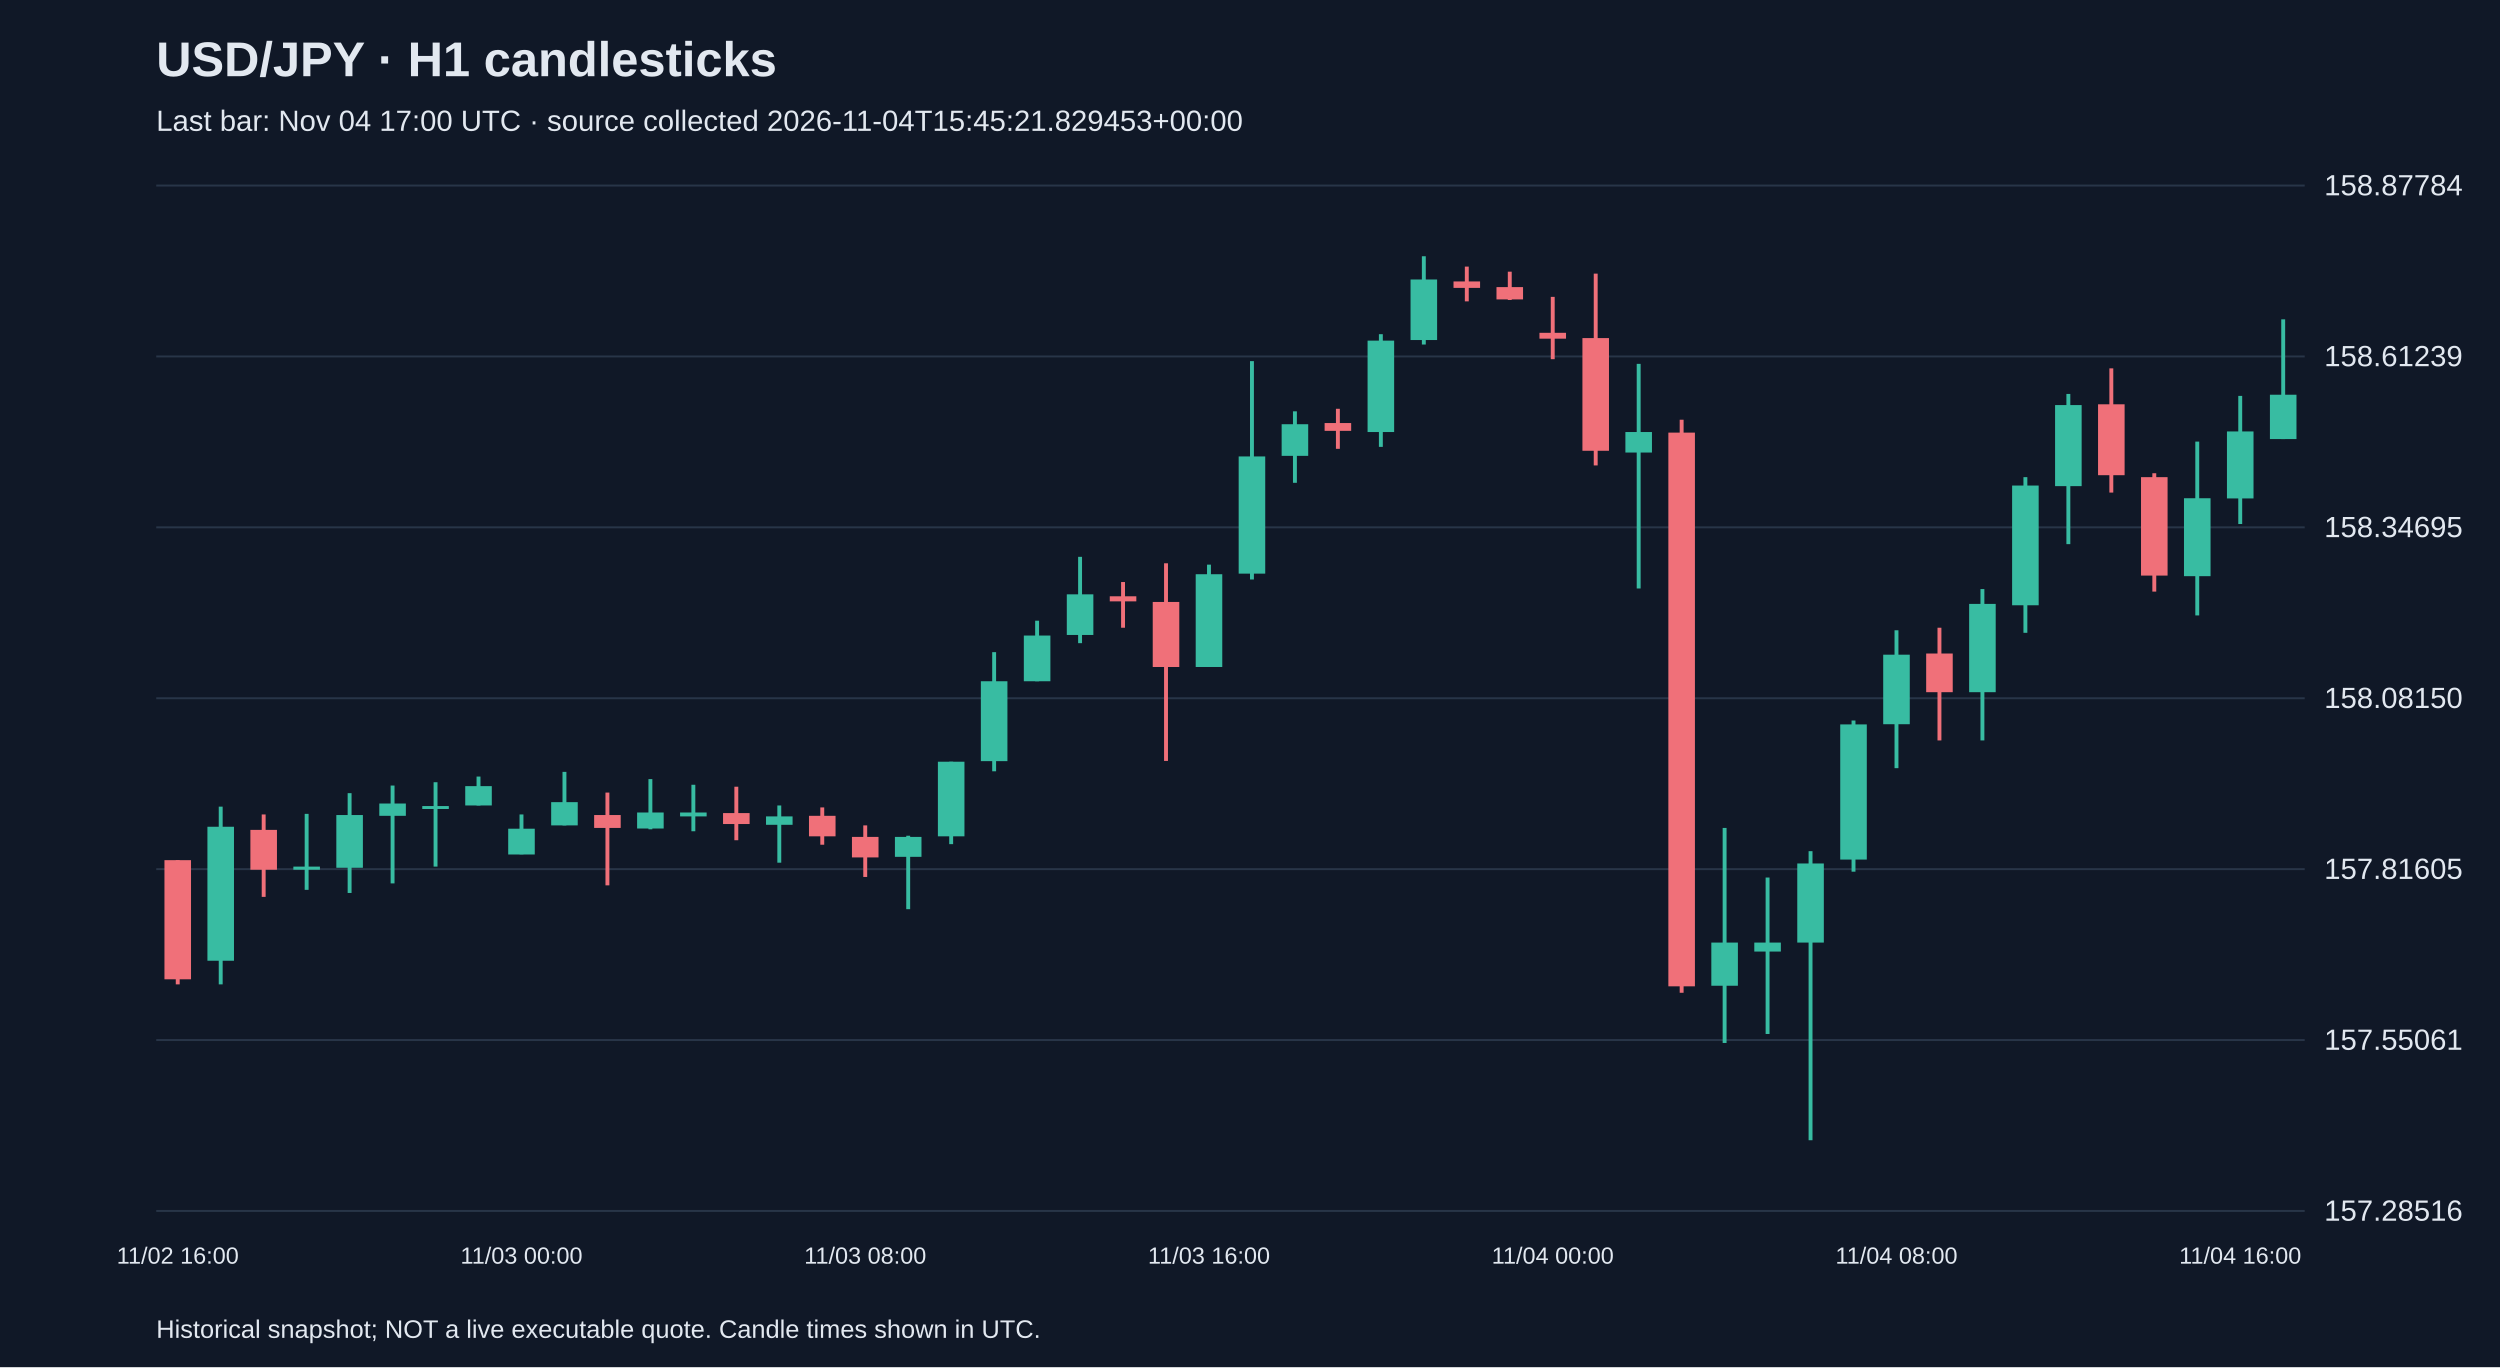
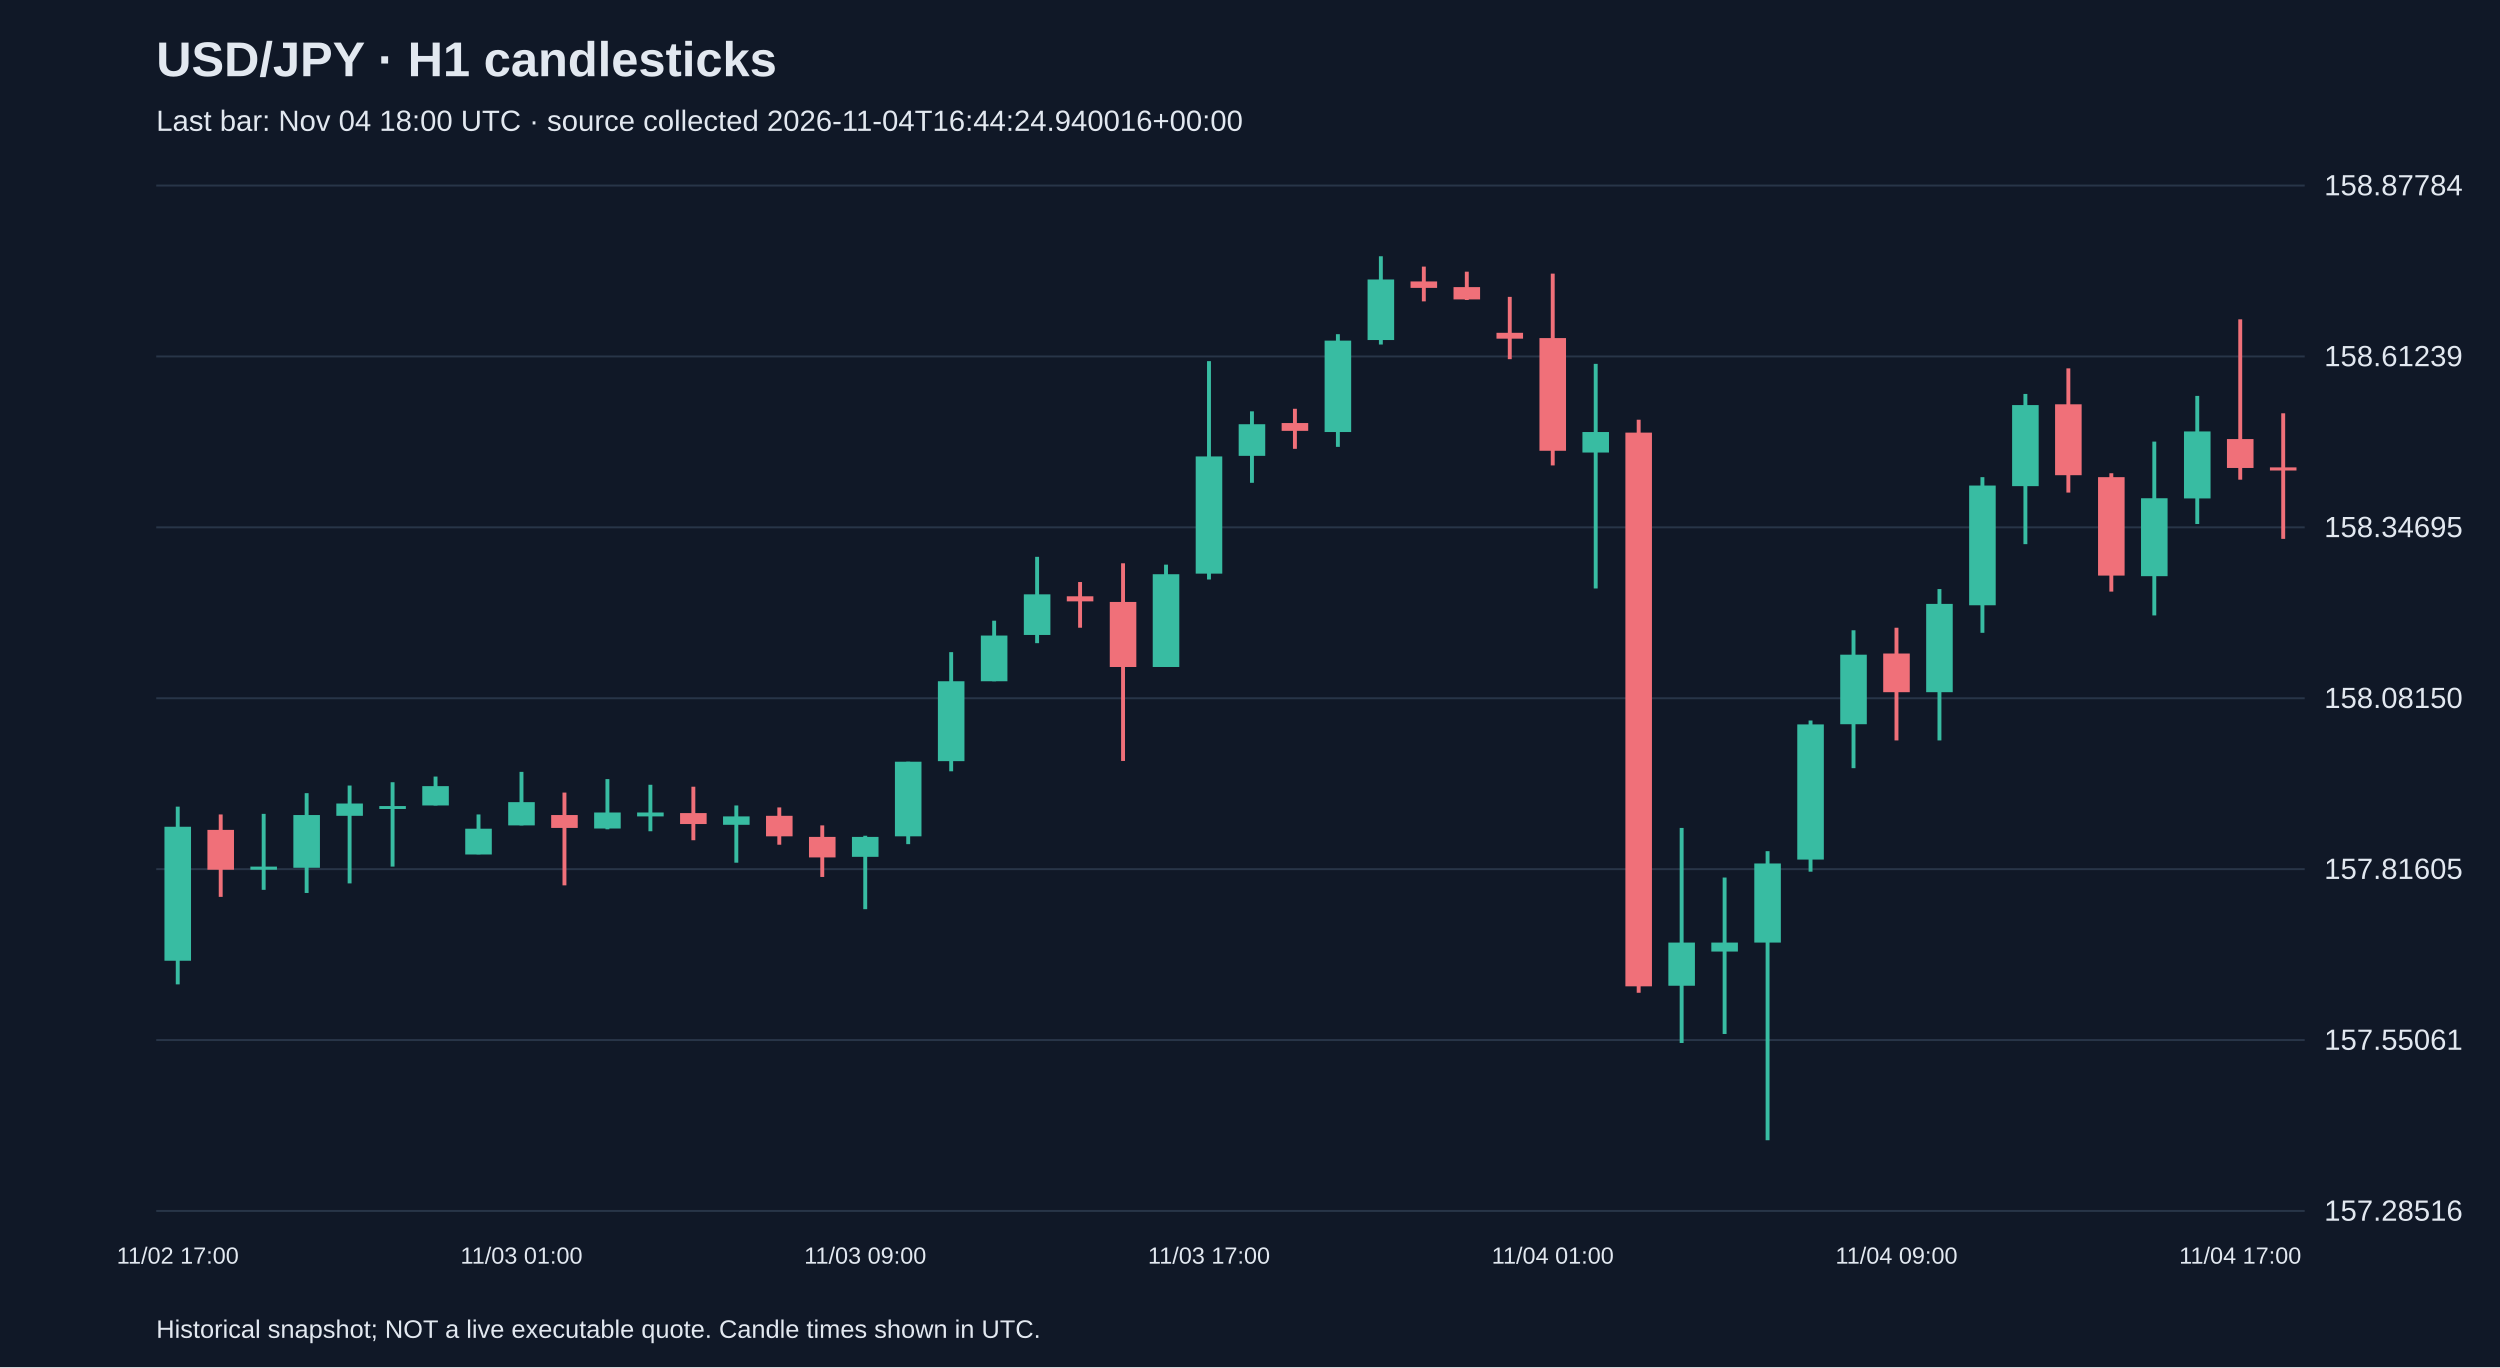
<svg xmlns="http://www.w3.org/2000/svg" viewBox="0 0 1280 700">
  <rect width="100%" height="100%" fill="#101827" />
  <style>text{font-family:Arial,sans-serif;fill:#e2e8f0}</style>
  <text x="80" y="39" font-size="25" font-weight="bold">USD/JPY · H1 candlesticks</text>
-   <text x="80" y="67" font-size="15" fill="#a6b1c5">Last bar: Nov 04 17:00 UTC · source collected 2026-11-04T15:45:21.829453+00:00</text>
+   <text x="80" y="67" font-size="15" fill="#a6b1c5">Last bar: Nov 04 18:00 UTC · source collected 2026-11-04T16:44:24.940016+00:00</text>
  <line x1="80" y1="620.0" x2="1180" y2="620.0" stroke="#283548" />
  <text x="1190" y="625.0" font-size="15">157.28516</text>
  <line x1="80" y1="532.5" x2="1180" y2="532.5" stroke="#283548" />
  <text x="1190" y="537.5" font-size="15">157.55061</text>
  <line x1="80" y1="445.0" x2="1180" y2="445.0" stroke="#283548" />
  <text x="1190" y="450.0" font-size="15">157.81605</text>
  <line x1="80" y1="357.5" x2="1180" y2="357.5" stroke="#283548" />
  <text x="1190" y="362.5" font-size="15">158.08150</text>
  <line x1="80" y1="270.0" x2="1180" y2="270.0" stroke="#283548" />
  <text x="1190" y="275.0" font-size="15">158.34695</text>
  <line x1="80" y1="182.5" x2="1180" y2="182.5" stroke="#283548" />
  <text x="1190" y="187.5" font-size="15">158.61239</text>
  <line x1="80" y1="95.0" x2="1180" y2="95.0" stroke="#283548" />
  <text x="1190" y="100.0" font-size="15">158.87784</text>
-   <line x1="91.0" y1="440.4" x2="91.0" y2="504.0" stroke="#f07079" stroke-width="2" />
-   <rect x="84.2" y="440.4" width="13.6" height="61.0" fill="#f07079" />
-   <text x="91.0" y="647" text-anchor="middle" font-size="12">11/02 16:00</text>
-   <line x1="113.0" y1="413.0" x2="113.0" y2="504.0" stroke="#38bca2" stroke-width="2" />
-   <rect x="106.2" y="423.3" width="13.6" height="68.6" fill="#38bca2" />
-   <line x1="135.0" y1="417.0" x2="135.0" y2="459.2" stroke="#f07079" stroke-width="2" />
-   <rect x="128.2" y="424.9" width="13.6" height="20.4" fill="#f07079" />
-   <line x1="157.0" y1="416.7" x2="157.0" y2="455.6" stroke="#38bca2" stroke-width="2" />
-   <rect x="150.2" y="443.7" width="13.6" height="1.6" fill="#38bca2" />
-   <line x1="179.0" y1="406.1" x2="179.0" y2="457.2" stroke="#38bca2" stroke-width="2" />
-   <rect x="172.2" y="417.3" width="13.6" height="27.0" fill="#38bca2" />
-   <line x1="201.0" y1="402.2" x2="201.0" y2="452.3" stroke="#38bca2" stroke-width="2" />
-   <rect x="194.2" y="411.4" width="13.6" height="6.3" fill="#38bca2" />
-   <line x1="223.0" y1="400.5" x2="223.0" y2="443.7" stroke="#38bca2" stroke-width="2" />
-   <rect x="216.2" y="412.7" width="13.6" height="1.5" fill="#38bca2" />
-   <line x1="245.0" y1="397.6" x2="245.0" y2="412.4" stroke="#38bca2" stroke-width="2" />
-   <rect x="238.2" y="402.5" width="13.6" height="9.9" fill="#38bca2" />
-   <line x1="267.0" y1="417.0" x2="267.0" y2="437.4" stroke="#38bca2" stroke-width="2" />
-   <rect x="260.2" y="424.3" width="13.6" height="13.2" fill="#38bca2" />
-   <text x="267.0" y="647" text-anchor="middle" font-size="12">11/03 00:00</text>
-   <line x1="289.0" y1="395.2" x2="289.0" y2="422.6" stroke="#38bca2" stroke-width="2" />
-   <rect x="282.2" y="410.7" width="13.6" height="11.9" fill="#38bca2" />
-   <line x1="311.0" y1="405.8" x2="311.0" y2="453.3" stroke="#f07079" stroke-width="2" />
-   <rect x="304.2" y="417.3" width="13.6" height="6.6" fill="#f07079" />
-   <line x1="333.0" y1="398.9" x2="333.0" y2="424.6" stroke="#38bca2" stroke-width="2" />
-   <rect x="326.2" y="416.0" width="13.6" height="8.2" fill="#38bca2" />
-   <line x1="355.0" y1="401.8" x2="355.0" y2="425.6" stroke="#38bca2" stroke-width="2" />
-   <rect x="348.2" y="416.0" width="13.6" height="2.0" fill="#38bca2" />
-   <line x1="377.0" y1="402.8" x2="377.0" y2="430.2" stroke="#f07079" stroke-width="2" />
-   <rect x="370.2" y="416.3" width="13.6" height="5.6" fill="#f07079" />
-   <line x1="399.0" y1="412.4" x2="399.0" y2="441.7" stroke="#38bca2" stroke-width="2" />
-   <rect x="392.2" y="418.0" width="13.6" height="4.3" fill="#38bca2" />
-   <line x1="421.0" y1="413.4" x2="421.0" y2="432.5" stroke="#f07079" stroke-width="2" />
-   <rect x="414.2" y="417.7" width="13.6" height="10.5" fill="#f07079" />
-   <line x1="443.0" y1="422.6" x2="443.0" y2="449.0" stroke="#f07079" stroke-width="2" />
-   <rect x="436.2" y="428.5" width="13.6" height="10.5" fill="#f07079" />
-   <text x="443.0" y="647" text-anchor="middle" font-size="12">11/03 08:00</text>
-   <line x1="465.0" y1="427.9" x2="465.0" y2="465.5" stroke="#38bca2" stroke-width="2" />
-   <rect x="458.2" y="428.5" width="13.6" height="10.2" fill="#38bca2" />
-   <line x1="487.0" y1="390.0" x2="487.0" y2="432.2" stroke="#38bca2" stroke-width="2" />
-   <rect x="480.2" y="390.0" width="13.6" height="38.2" fill="#38bca2" />
-   <line x1="509.0" y1="333.9" x2="509.0" y2="394.9" stroke="#38bca2" stroke-width="2" />
-   <rect x="502.2" y="348.8" width="13.6" height="40.9" fill="#38bca2" />
-   <line x1="531.0" y1="317.8" x2="531.0" y2="348.8" stroke="#38bca2" stroke-width="2" />
-   <rect x="524.2" y="325.4" width="13.6" height="23.4" fill="#38bca2" />
-   <line x1="553.0" y1="285.1" x2="553.0" y2="329.3" stroke="#38bca2" stroke-width="2" />
-   <rect x="546.2" y="304.3" width="13.6" height="20.8" fill="#38bca2" />
-   <line x1="575.0" y1="298.0" x2="575.0" y2="321.4" stroke="#f07079" stroke-width="2" />
-   <rect x="568.2" y="305.3" width="13.6" height="2.6" fill="#f07079" />
-   <line x1="597.0" y1="288.4" x2="597.0" y2="389.6" stroke="#f07079" stroke-width="2" />
-   <rect x="590.2" y="308.2" width="13.6" height="33.3" fill="#f07079" />
-   <line x1="619.0" y1="289.1" x2="619.0" y2="341.5" stroke="#38bca2" stroke-width="2" />
-   <rect x="612.2" y="294.0" width="13.6" height="47.5" fill="#38bca2" />
-   <text x="619.0" y="647" text-anchor="middle" font-size="12">11/03 16:00</text>
-   <line x1="641.0" y1="184.9" x2="641.0" y2="296.7" stroke="#38bca2" stroke-width="2" />
-   <rect x="634.2" y="233.7" width="13.6" height="60.0" fill="#38bca2" />
-   <line x1="663.0" y1="210.6" x2="663.0" y2="247.2" stroke="#38bca2" stroke-width="2" />
-   <rect x="656.2" y="217.2" width="13.6" height="16.2" fill="#38bca2" />
-   <line x1="685.0" y1="209.3" x2="685.0" y2="229.8" stroke="#f07079" stroke-width="2" />
-   <rect x="678.2" y="216.6" width="13.6" height="4.0" fill="#f07079" />
-   <line x1="707.0" y1="171.1" x2="707.0" y2="228.8" stroke="#38bca2" stroke-width="2" />
-   <rect x="700.2" y="174.4" width="13.6" height="46.8" fill="#38bca2" />
-   <line x1="729.0" y1="131.2" x2="729.0" y2="176.4" stroke="#38bca2" stroke-width="2" />
-   <rect x="722.2" y="143.1" width="13.6" height="31.0" fill="#38bca2" />
-   <line x1="751.0" y1="136.5" x2="751.0" y2="154.3" stroke="#f07079" stroke-width="2" />
-   <rect x="744.2" y="144.1" width="13.6" height="3.3" fill="#f07079" />
-   <line x1="773.0" y1="139.1" x2="773.0" y2="153.6" stroke="#f07079" stroke-width="2" />
-   <rect x="766.2" y="147.0" width="13.6" height="6.3" fill="#f07079" />
-   <line x1="795.0" y1="152.0" x2="795.0" y2="183.9" stroke="#f07079" stroke-width="2" />
-   <rect x="788.2" y="170.4" width="13.6" height="3.0" fill="#f07079" />
-   <text x="795.0" y="647" text-anchor="middle" font-size="12">11/04 00:00</text>
-   <line x1="817.0" y1="140.1" x2="817.0" y2="238.3" stroke="#f07079" stroke-width="2" />
-   <rect x="810.2" y="173.1" width="13.6" height="57.7" fill="#f07079" />
-   <line x1="839.0" y1="186.3" x2="839.0" y2="301.3" stroke="#38bca2" stroke-width="2" />
-   <rect x="832.2" y="221.2" width="13.6" height="10.5" fill="#38bca2" />
-   <line x1="861.0" y1="214.9" x2="861.0" y2="508.3" stroke="#f07079" stroke-width="2" />
-   <rect x="854.2" y="221.5" width="13.6" height="283.5" fill="#f07079" />
-   <line x1="883.0" y1="423.9" x2="883.0" y2="534.0" stroke="#38bca2" stroke-width="2" />
-   <rect x="876.2" y="482.6" width="13.6" height="22.1" fill="#38bca2" />
-   <line x1="905.0" y1="449.3" x2="905.0" y2="529.4" stroke="#38bca2" stroke-width="2" />
-   <rect x="898.2" y="482.6" width="13.6" height="4.6" fill="#38bca2" />
-   <line x1="927.0" y1="435.8" x2="927.0" y2="583.8" stroke="#38bca2" stroke-width="2" />
-   <rect x="920.2" y="442.1" width="13.6" height="40.5" fill="#38bca2" />
-   <line x1="949.0" y1="368.9" x2="949.0" y2="446.3" stroke="#38bca2" stroke-width="2" />
-   <rect x="942.2" y="370.9" width="13.6" height="69.2" fill="#38bca2" />
-   <line x1="971.0" y1="322.7" x2="971.0" y2="393.3" stroke="#38bca2" stroke-width="2" />
-   <rect x="964.2" y="335.2" width="13.6" height="35.6" fill="#38bca2" />
-   <text x="971.0" y="647" text-anchor="middle" font-size="12">11/04 08:00</text>
-   <line x1="993.0" y1="321.4" x2="993.0" y2="379.1" stroke="#f07079" stroke-width="2" />
-   <rect x="986.2" y="334.6" width="13.6" height="19.8" fill="#f07079" />
-   <line x1="1015.0" y1="301.6" x2="1015.0" y2="379.1" stroke="#38bca2" stroke-width="2" />
-   <rect x="1008.2" y="309.2" width="13.6" height="45.2" fill="#38bca2" />
-   <line x1="1037.0" y1="244.3" x2="1037.0" y2="324.0" stroke="#38bca2" stroke-width="2" />
-   <rect x="1030.2" y="248.6" width="13.6" height="61.3" fill="#38bca2" />
-   <line x1="1059.0" y1="201.7" x2="1059.0" y2="278.6" stroke="#38bca2" stroke-width="2" />
-   <rect x="1052.2" y="207.4" width="13.6" height="41.5" fill="#38bca2" />
-   <line x1="1081.0" y1="188.6" x2="1081.0" y2="252.2" stroke="#f07079" stroke-width="2" />
-   <rect x="1074.2" y="207.0" width="13.6" height="36.3" fill="#f07079" />
-   <line x1="1103.0" y1="242.3" x2="1103.0" y2="302.9" stroke="#f07079" stroke-width="2" />
-   <rect x="1096.2" y="244.3" width="13.6" height="50.4" fill="#f07079" />
-   <line x1="1125.0" y1="226.1" x2="1125.0" y2="315.1" stroke="#38bca2" stroke-width="2" />
-   <rect x="1118.2" y="255.1" width="13.6" height="39.9" fill="#38bca2" />
-   <line x1="1147.0" y1="202.7" x2="1147.0" y2="268.3" stroke="#38bca2" stroke-width="2" />
-   <rect x="1140.2" y="220.9" width="13.6" height="34.3" fill="#38bca2" />
-   <text x="1147.0" y="647" text-anchor="middle" font-size="12">11/04 16:00</text>
-   <line x1="1169.0" y1="163.5" x2="1169.0" y2="224.8" stroke="#38bca2" stroke-width="2" />
-   <rect x="1162.2" y="202.1" width="13.6" height="22.7" fill="#38bca2" />
+   <line x1="91.0" y1="413.0" x2="91.0" y2="504.0" stroke="#38bca2" stroke-width="2" />
+   <rect x="84.2" y="423.3" width="13.6" height="68.6" fill="#38bca2" />
+   <text x="91.0" y="647" text-anchor="middle" font-size="12">11/02 17:00</text>
+   <line x1="113.0" y1="417.0" x2="113.0" y2="459.2" stroke="#f07079" stroke-width="2" />
+   <rect x="106.2" y="424.9" width="13.6" height="20.4" fill="#f07079" />
+   <line x1="135.0" y1="416.7" x2="135.0" y2="455.6" stroke="#38bca2" stroke-width="2" />
+   <rect x="128.2" y="443.7" width="13.6" height="1.6" fill="#38bca2" />
+   <line x1="157.0" y1="406.1" x2="157.0" y2="457.2" stroke="#38bca2" stroke-width="2" />
+   <rect x="150.2" y="417.3" width="13.6" height="27.0" fill="#38bca2" />
+   <line x1="179.0" y1="402.2" x2="179.0" y2="452.3" stroke="#38bca2" stroke-width="2" />
+   <rect x="172.2" y="411.4" width="13.6" height="6.3" fill="#38bca2" />
+   <line x1="201.0" y1="400.5" x2="201.0" y2="443.7" stroke="#38bca2" stroke-width="2" />
+   <rect x="194.2" y="412.7" width="13.6" height="1.5" fill="#38bca2" />
+   <line x1="223.0" y1="397.6" x2="223.0" y2="412.4" stroke="#38bca2" stroke-width="2" />
+   <rect x="216.2" y="402.5" width="13.6" height="9.9" fill="#38bca2" />
+   <line x1="245.0" y1="417.0" x2="245.0" y2="437.4" stroke="#38bca2" stroke-width="2" />
+   <rect x="238.2" y="424.3" width="13.6" height="13.2" fill="#38bca2" />
+   <line x1="267.0" y1="395.2" x2="267.0" y2="422.6" stroke="#38bca2" stroke-width="2" />
+   <rect x="260.2" y="410.7" width="13.6" height="11.9" fill="#38bca2" />
+   <text x="267.0" y="647" text-anchor="middle" font-size="12">11/03 01:00</text>
+   <line x1="289.0" y1="405.8" x2="289.0" y2="453.3" stroke="#f07079" stroke-width="2" />
+   <rect x="282.2" y="417.3" width="13.6" height="6.6" fill="#f07079" />
+   <line x1="311.0" y1="398.9" x2="311.0" y2="424.6" stroke="#38bca2" stroke-width="2" />
+   <rect x="304.2" y="416.0" width="13.6" height="8.2" fill="#38bca2" />
+   <line x1="333.0" y1="401.8" x2="333.0" y2="425.6" stroke="#38bca2" stroke-width="2" />
+   <rect x="326.2" y="416.0" width="13.6" height="2.0" fill="#38bca2" />
+   <line x1="355.0" y1="402.8" x2="355.0" y2="430.2" stroke="#f07079" stroke-width="2" />
+   <rect x="348.2" y="416.3" width="13.6" height="5.6" fill="#f07079" />
+   <line x1="377.0" y1="412.4" x2="377.0" y2="441.7" stroke="#38bca2" stroke-width="2" />
+   <rect x="370.2" y="418.0" width="13.6" height="4.3" fill="#38bca2" />
+   <line x1="399.0" y1="413.4" x2="399.0" y2="432.5" stroke="#f07079" stroke-width="2" />
+   <rect x="392.2" y="417.7" width="13.6" height="10.5" fill="#f07079" />
+   <line x1="421.0" y1="422.6" x2="421.0" y2="449.0" stroke="#f07079" stroke-width="2" />
+   <rect x="414.2" y="428.5" width="13.6" height="10.5" fill="#f07079" />
+   <line x1="443.0" y1="427.9" x2="443.0" y2="465.5" stroke="#38bca2" stroke-width="2" />
+   <rect x="436.2" y="428.5" width="13.6" height="10.2" fill="#38bca2" />
+   <text x="443.0" y="647" text-anchor="middle" font-size="12">11/03 09:00</text>
+   <line x1="465.0" y1="390.0" x2="465.0" y2="432.2" stroke="#38bca2" stroke-width="2" />
+   <rect x="458.2" y="390.0" width="13.6" height="38.2" fill="#38bca2" />
+   <line x1="487.0" y1="333.9" x2="487.0" y2="394.9" stroke="#38bca2" stroke-width="2" />
+   <rect x="480.2" y="348.8" width="13.6" height="40.9" fill="#38bca2" />
+   <line x1="509.0" y1="317.8" x2="509.0" y2="348.8" stroke="#38bca2" stroke-width="2" />
+   <rect x="502.2" y="325.4" width="13.6" height="23.4" fill="#38bca2" />
+   <line x1="531.0" y1="285.1" x2="531.0" y2="329.3" stroke="#38bca2" stroke-width="2" />
+   <rect x="524.2" y="304.3" width="13.6" height="20.8" fill="#38bca2" />
+   <line x1="553.0" y1="298.0" x2="553.0" y2="321.4" stroke="#f07079" stroke-width="2" />
+   <rect x="546.2" y="305.3" width="13.6" height="2.6" fill="#f07079" />
+   <line x1="575.0" y1="288.4" x2="575.0" y2="389.6" stroke="#f07079" stroke-width="2" />
+   <rect x="568.2" y="308.2" width="13.6" height="33.3" fill="#f07079" />
+   <line x1="597.0" y1="289.1" x2="597.0" y2="341.5" stroke="#38bca2" stroke-width="2" />
+   <rect x="590.2" y="294.0" width="13.6" height="47.5" fill="#38bca2" />
+   <line x1="619.0" y1="184.9" x2="619.0" y2="296.7" stroke="#38bca2" stroke-width="2" />
+   <rect x="612.2" y="233.7" width="13.6" height="60.0" fill="#38bca2" />
+   <text x="619.0" y="647" text-anchor="middle" font-size="12">11/03 17:00</text>
+   <line x1="641.0" y1="210.6" x2="641.0" y2="247.2" stroke="#38bca2" stroke-width="2" />
+   <rect x="634.2" y="217.2" width="13.6" height="16.2" fill="#38bca2" />
+   <line x1="663.0" y1="209.3" x2="663.0" y2="229.8" stroke="#f07079" stroke-width="2" />
+   <rect x="656.2" y="216.6" width="13.6" height="4.0" fill="#f07079" />
+   <line x1="685.0" y1="171.1" x2="685.0" y2="228.8" stroke="#38bca2" stroke-width="2" />
+   <rect x="678.2" y="174.4" width="13.6" height="46.8" fill="#38bca2" />
+   <line x1="707.0" y1="131.2" x2="707.0" y2="176.4" stroke="#38bca2" stroke-width="2" />
+   <rect x="700.2" y="143.1" width="13.6" height="31.0" fill="#38bca2" />
+   <line x1="729.0" y1="136.5" x2="729.0" y2="154.3" stroke="#f07079" stroke-width="2" />
+   <rect x="722.2" y="144.1" width="13.6" height="3.3" fill="#f07079" />
+   <line x1="751.0" y1="139.1" x2="751.0" y2="153.6" stroke="#f07079" stroke-width="2" />
+   <rect x="744.2" y="147.0" width="13.6" height="6.3" fill="#f07079" />
+   <line x1="773.0" y1="152.0" x2="773.0" y2="183.9" stroke="#f07079" stroke-width="2" />
+   <rect x="766.2" y="170.4" width="13.6" height="3.0" fill="#f07079" />
+   <line x1="795.0" y1="140.1" x2="795.0" y2="238.3" stroke="#f07079" stroke-width="2" />
+   <rect x="788.2" y="173.1" width="13.6" height="57.7" fill="#f07079" />
+   <text x="795.0" y="647" text-anchor="middle" font-size="12">11/04 01:00</text>
+   <line x1="817.0" y1="186.3" x2="817.0" y2="301.3" stroke="#38bca2" stroke-width="2" />
+   <rect x="810.2" y="221.2" width="13.6" height="10.5" fill="#38bca2" />
+   <line x1="839.0" y1="214.9" x2="839.0" y2="508.3" stroke="#f07079" stroke-width="2" />
+   <rect x="832.2" y="221.5" width="13.6" height="283.5" fill="#f07079" />
+   <line x1="861.0" y1="423.9" x2="861.0" y2="534.0" stroke="#38bca2" stroke-width="2" />
+   <rect x="854.2" y="482.6" width="13.6" height="22.1" fill="#38bca2" />
+   <line x1="883.0" y1="449.3" x2="883.0" y2="529.4" stroke="#38bca2" stroke-width="2" />
+   <rect x="876.2" y="482.6" width="13.6" height="4.6" fill="#38bca2" />
+   <line x1="905.0" y1="435.8" x2="905.0" y2="583.8" stroke="#38bca2" stroke-width="2" />
+   <rect x="898.2" y="442.1" width="13.6" height="40.5" fill="#38bca2" />
+   <line x1="927.0" y1="368.9" x2="927.0" y2="446.3" stroke="#38bca2" stroke-width="2" />
+   <rect x="920.2" y="370.9" width="13.6" height="69.2" fill="#38bca2" />
+   <line x1="949.0" y1="322.7" x2="949.0" y2="393.3" stroke="#38bca2" stroke-width="2" />
+   <rect x="942.2" y="335.2" width="13.6" height="35.6" fill="#38bca2" />
+   <line x1="971.0" y1="321.4" x2="971.0" y2="379.1" stroke="#f07079" stroke-width="2" />
+   <rect x="964.2" y="334.6" width="13.6" height="19.8" fill="#f07079" />
+   <text x="971.0" y="647" text-anchor="middle" font-size="12">11/04 09:00</text>
+   <line x1="993.0" y1="301.6" x2="993.0" y2="379.1" stroke="#38bca2" stroke-width="2" />
+   <rect x="986.2" y="309.2" width="13.6" height="45.2" fill="#38bca2" />
+   <line x1="1015.0" y1="244.3" x2="1015.0" y2="324.0" stroke="#38bca2" stroke-width="2" />
+   <rect x="1008.2" y="248.6" width="13.6" height="61.3" fill="#38bca2" />
+   <line x1="1037.0" y1="201.7" x2="1037.0" y2="278.6" stroke="#38bca2" stroke-width="2" />
+   <rect x="1030.2" y="207.4" width="13.6" height="41.5" fill="#38bca2" />
+   <line x1="1059.0" y1="188.6" x2="1059.0" y2="252.2" stroke="#f07079" stroke-width="2" />
+   <rect x="1052.2" y="207.0" width="13.6" height="36.3" fill="#f07079" />
+   <line x1="1081.0" y1="242.3" x2="1081.0" y2="302.9" stroke="#f07079" stroke-width="2" />
+   <rect x="1074.2" y="244.3" width="13.6" height="50.4" fill="#f07079" />
+   <line x1="1103.0" y1="226.1" x2="1103.0" y2="315.1" stroke="#38bca2" stroke-width="2" />
+   <rect x="1096.2" y="255.1" width="13.6" height="39.9" fill="#38bca2" />
+   <line x1="1125.0" y1="202.7" x2="1125.0" y2="268.3" stroke="#38bca2" stroke-width="2" />
+   <rect x="1118.2" y="220.9" width="13.6" height="34.3" fill="#38bca2" />
+   <line x1="1147.0" y1="163.5" x2="1147.0" y2="245.6" stroke="#f07079" stroke-width="2" />
+   <rect x="1140.2" y="224.8" width="13.6" height="14.8" fill="#f07079" />
+   <text x="1147.0" y="647" text-anchor="middle" font-size="12">11/04 17:00</text>
+   <line x1="1169.0" y1="211.6" x2="1169.0" y2="275.9" stroke="#f07079" stroke-width="2" />
+   <rect x="1162.2" y="239.3" width="13.6" height="1.6" fill="#f07079" />
  <text x="80" y="685" font-size="13">Historical snapshot; NOT a live executable quote. Candle times shown in UTC.</text>
</svg>
